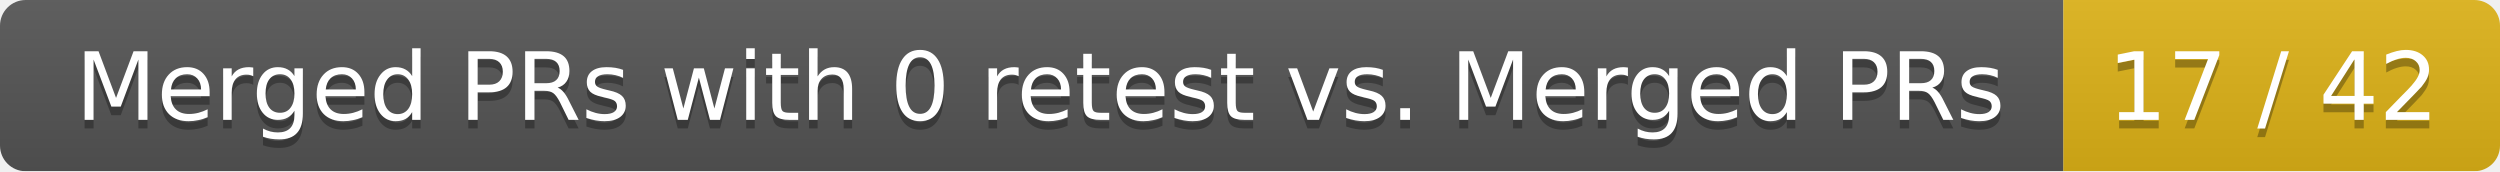
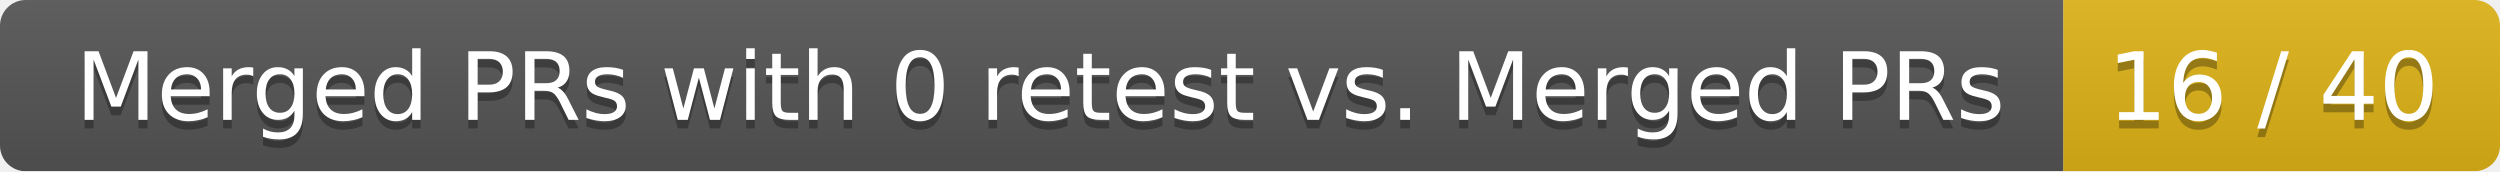
<svg xmlns="http://www.w3.org/2000/svg" width="292" height="20">
  <linearGradient id="smooth" x2="0" y2="100%">
    <stop offset="0" stop-color="#bbb" stop-opacity=".1" />
    <stop offset="1" stop-opacity=".1" />
  </linearGradient>
  <mask id="round">
    <rect width="292" height="20" rx="3" fill="#fff" />
  </mask>
  <g mask="url(#round)">
    <rect width="241" height="20" fill="#555" />
    <rect x="241" width="51" height="20" fill="#dfb317" />
    <rect width="292" height="20" fill="url(#smooth)" />
  </g>
  <g fill="#fff" text-anchor="middle" font-family="DejaVu Sans,Verdana,Geneva,sans-serif" font-size="11">
    <text x="121.5" y="15" fill="#010101" fill-opacity=".3">Merged PRs with 0 retest vs. Merged PRs</text>
    <text x="121.5" y="14">Merged PRs with 0 retest vs. Merged PRs</text>
-     <text x="265.5" y="15" fill="#010101" fill-opacity=".3">17 / 42</text>
-     <text x="265.5" y="14">17 / 42</text>
+     <text x="265.5" y="15" fill="#010101" fill-opacity=".3">16 / 40</text>
+     <text x="265.5" y="14">16 / 40</text>
  </g>
</svg>
